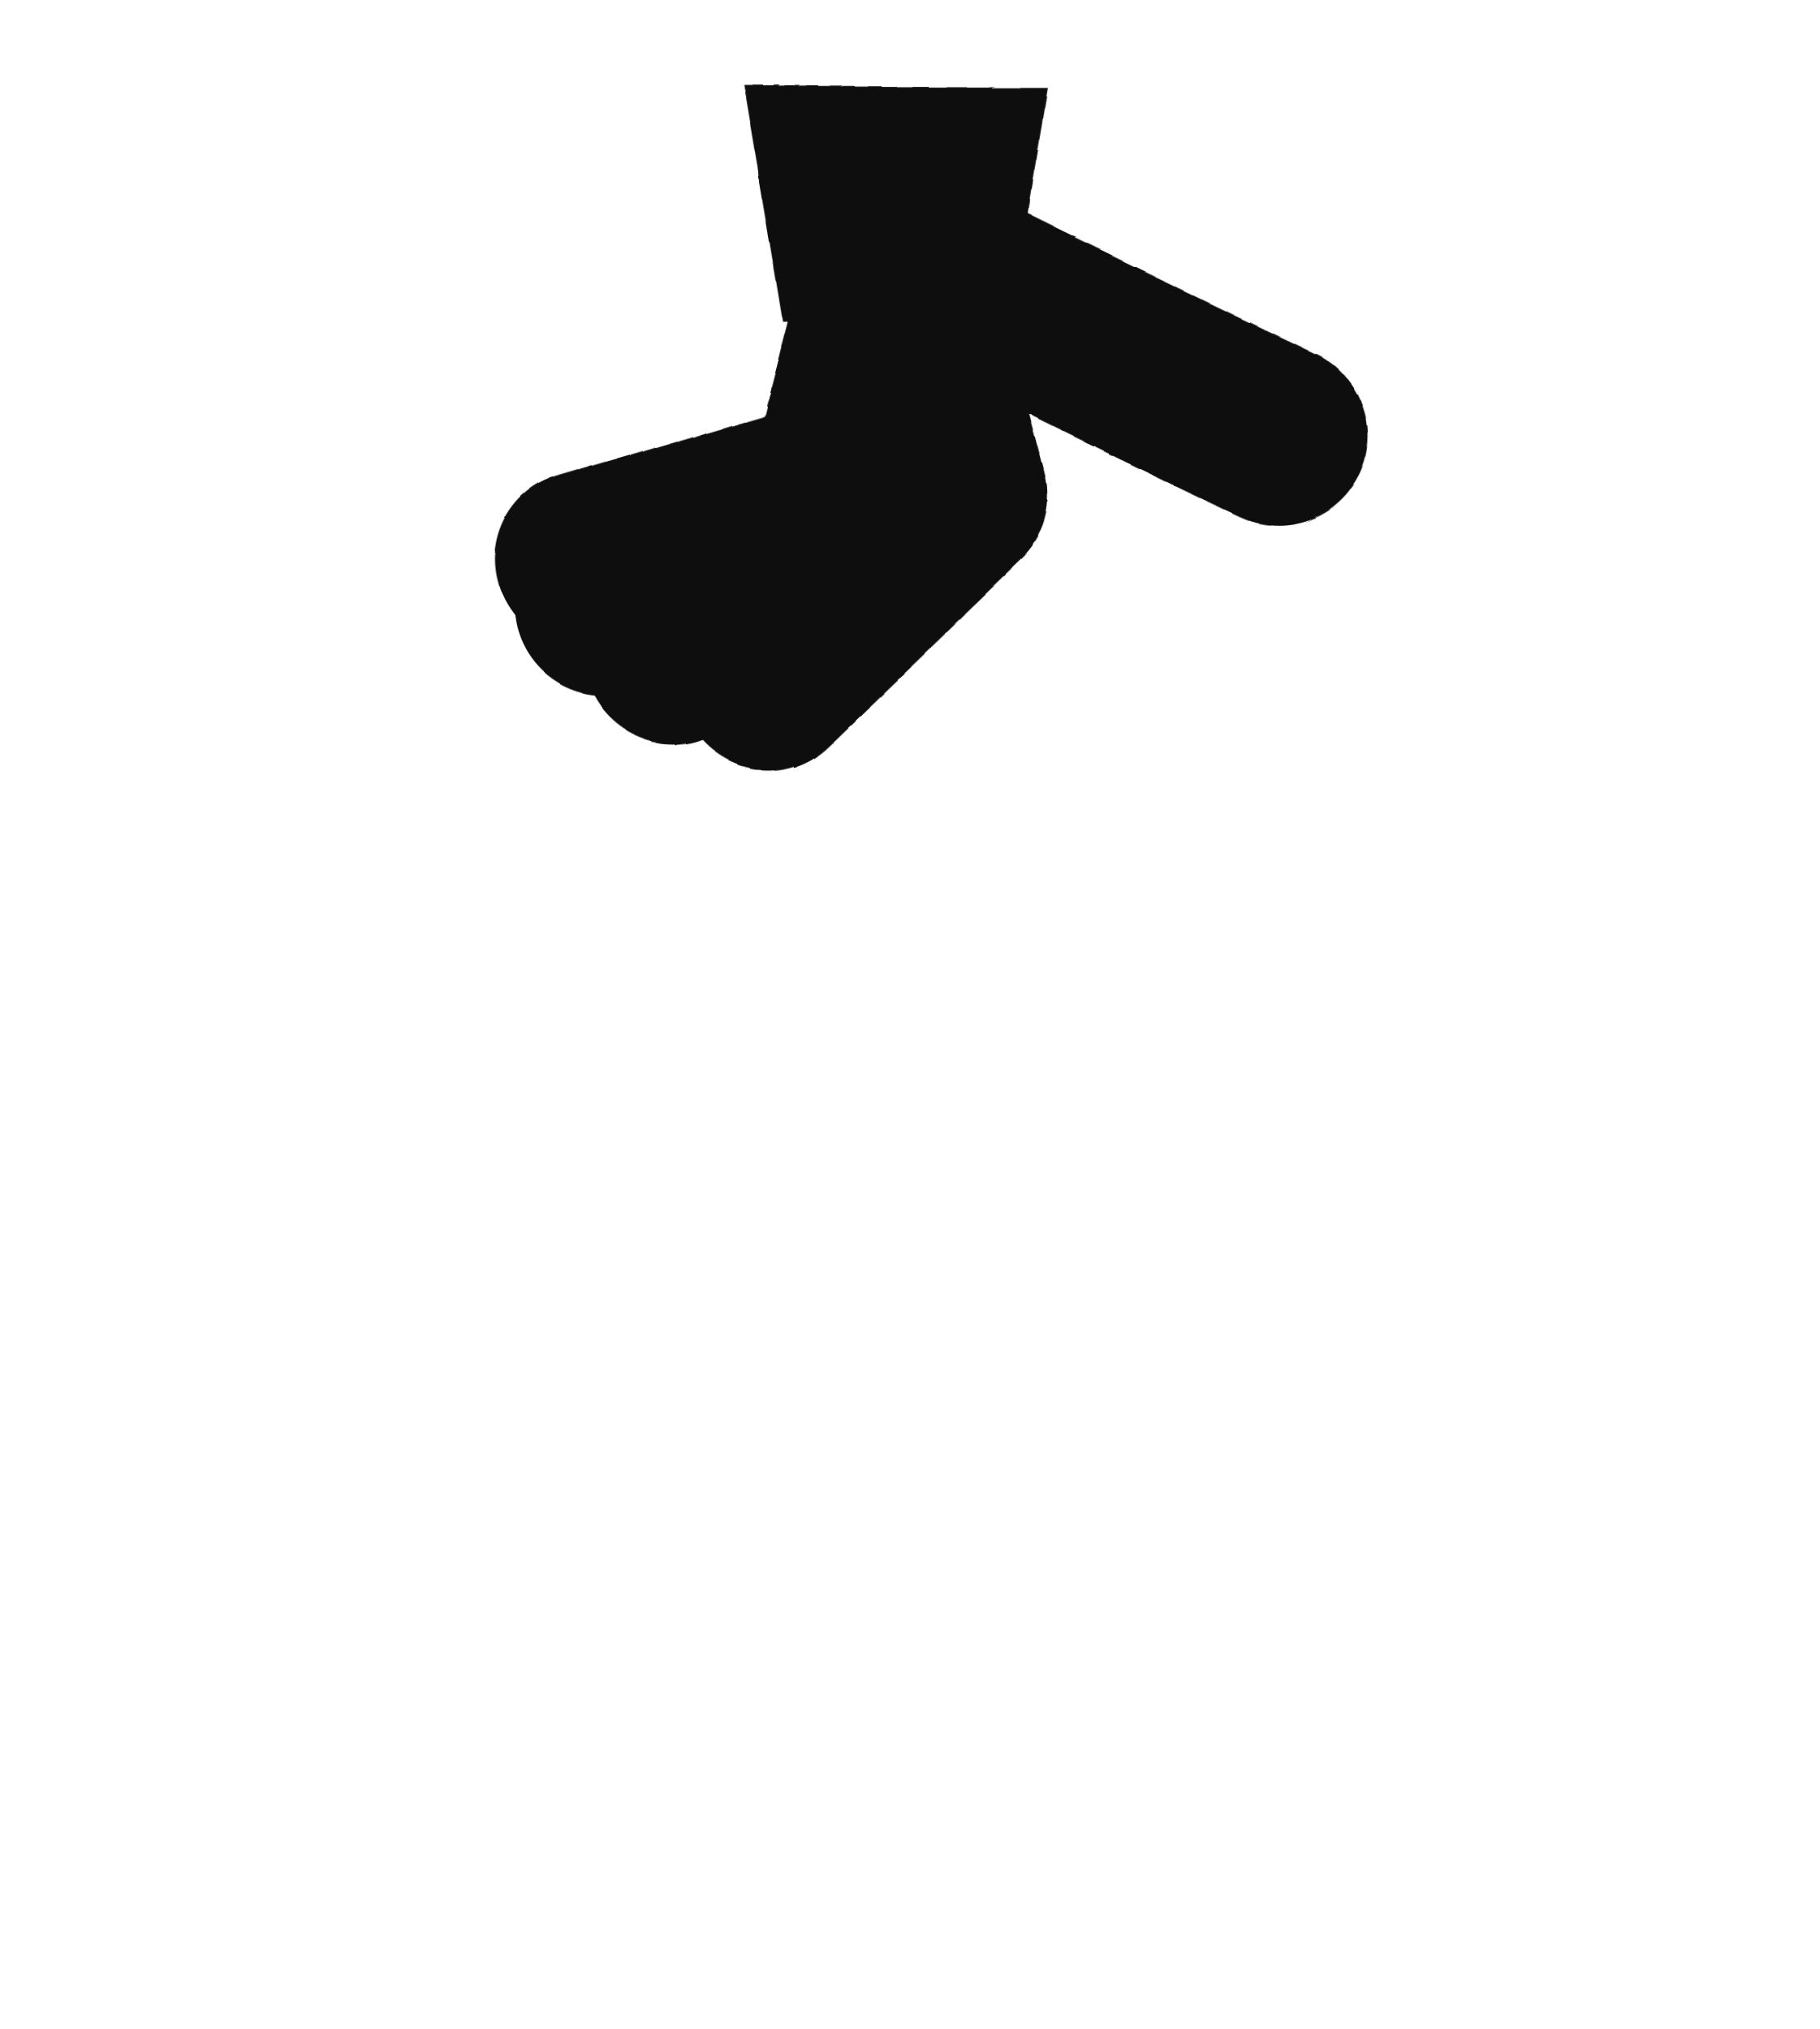
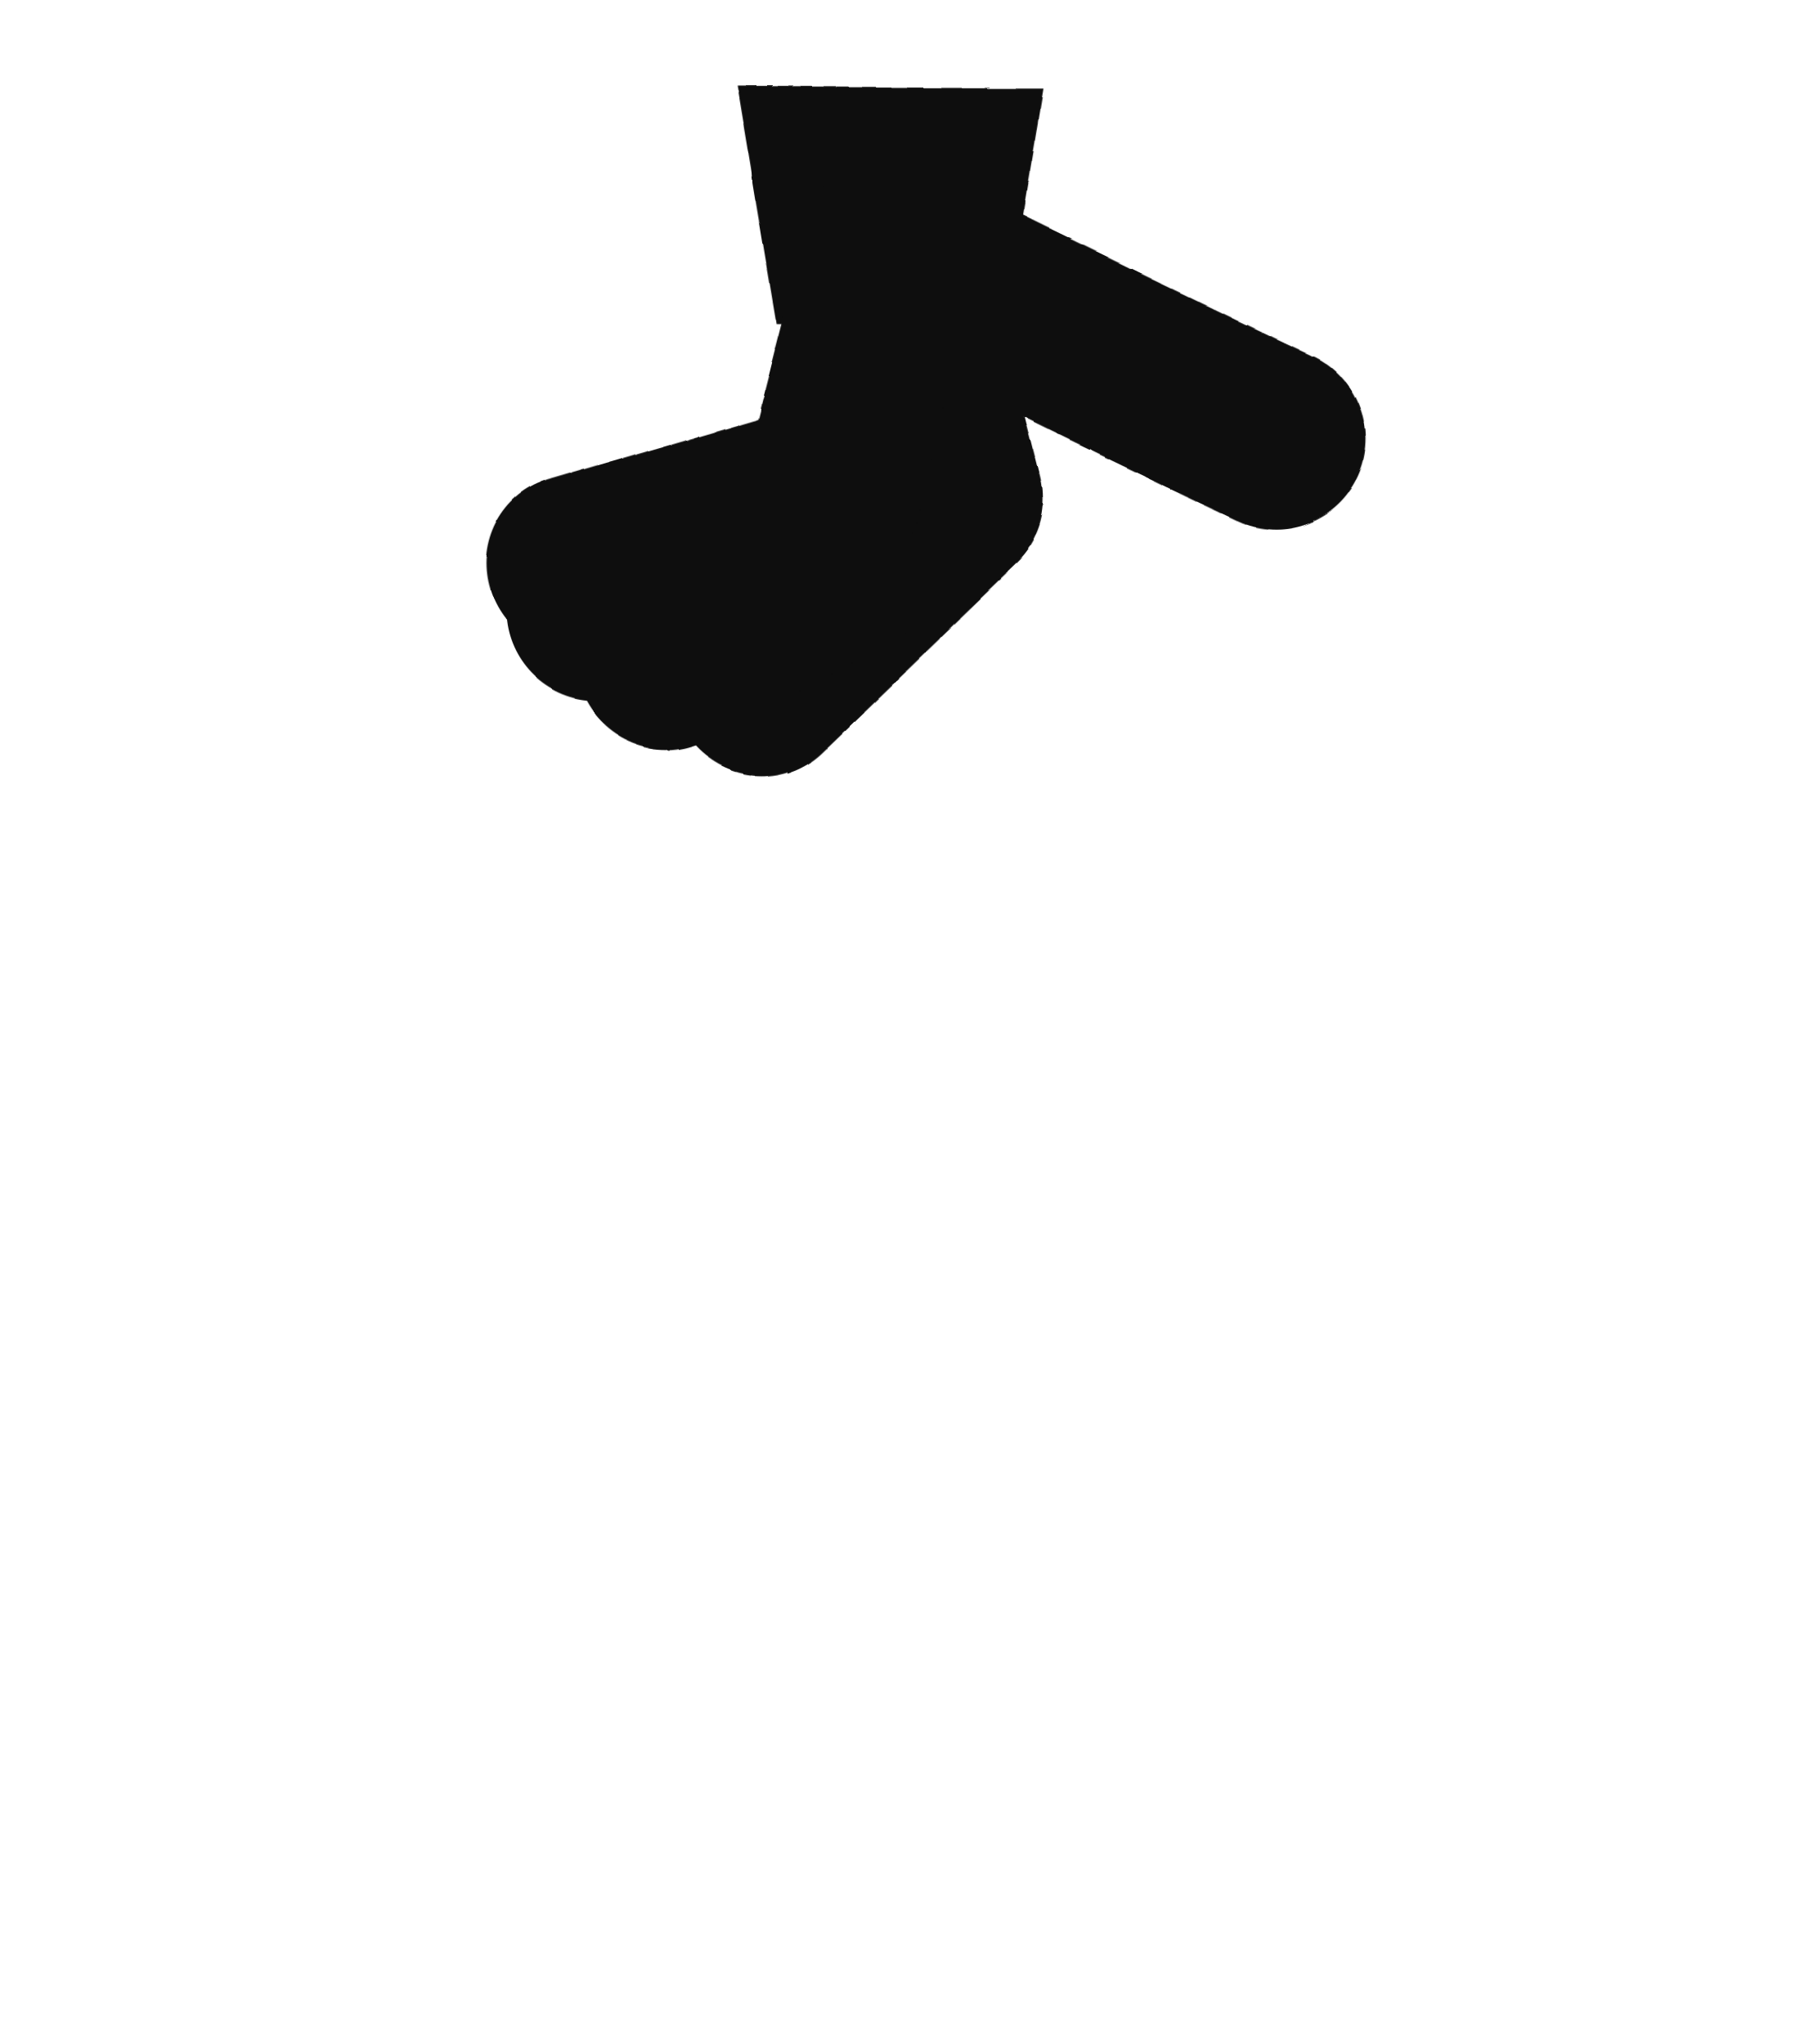
- <svg xmlns="http://www.w3.org/2000/svg" viewBox="0 0 46 52" width="52" height="58">
+ <svg xmlns="http://www.w3.org/2000/svg" viewBox="0 0 46 52" width="46" height="52">
  <defs>
    <filter id="ink" x="-30%" y="-30%" width="160%" height="160%">
      <feTurbulence type="fractalNoise" baseFrequency="0.03" numOctaves="1" seed="45" result="n" />
      <feDisplacementMap in="SourceGraphic" in2="n" scale="2.2" xChannelSelector="R" yChannelSelector="G" />
    </filter>
  </defs>
  <g filter="url(#ink)" transform="translate(46,0) scale(-1,1)">
    <path d="M19 2 L27 2 L26 8 L20 8 Z" fill="#0e0e0e" />
    <path d="M23 6 L21.4 12.3 L26.6 17.3" fill="none" stroke="#0e0e0e" stroke-width="4.6" stroke-linecap="round" stroke-linejoin="round" />
    <path d="M23 6 L22.4 13.0 L29.1 16.7" fill="none" stroke="#0e0e0e" stroke-width="4.6" stroke-linecap="round" stroke-linejoin="round" />
    <path d="M23 6 L23.6 13.0 L30.9 15.5" fill="none" stroke="#0e0e0e" stroke-width="4.6" stroke-linecap="round" stroke-linejoin="round" />
    <path d="M23 6 L24.6 12.3 L31.4 14.3" fill="none" stroke="#0e0e0e" stroke-width="4.6" stroke-linecap="round" stroke-linejoin="round" />
    <path d="M23 6 Q16.7 9.1 13.1 10.8" fill="none" stroke="#0e0e0e" stroke-width="4.6" stroke-linecap="round" />
  </g>
</svg>
